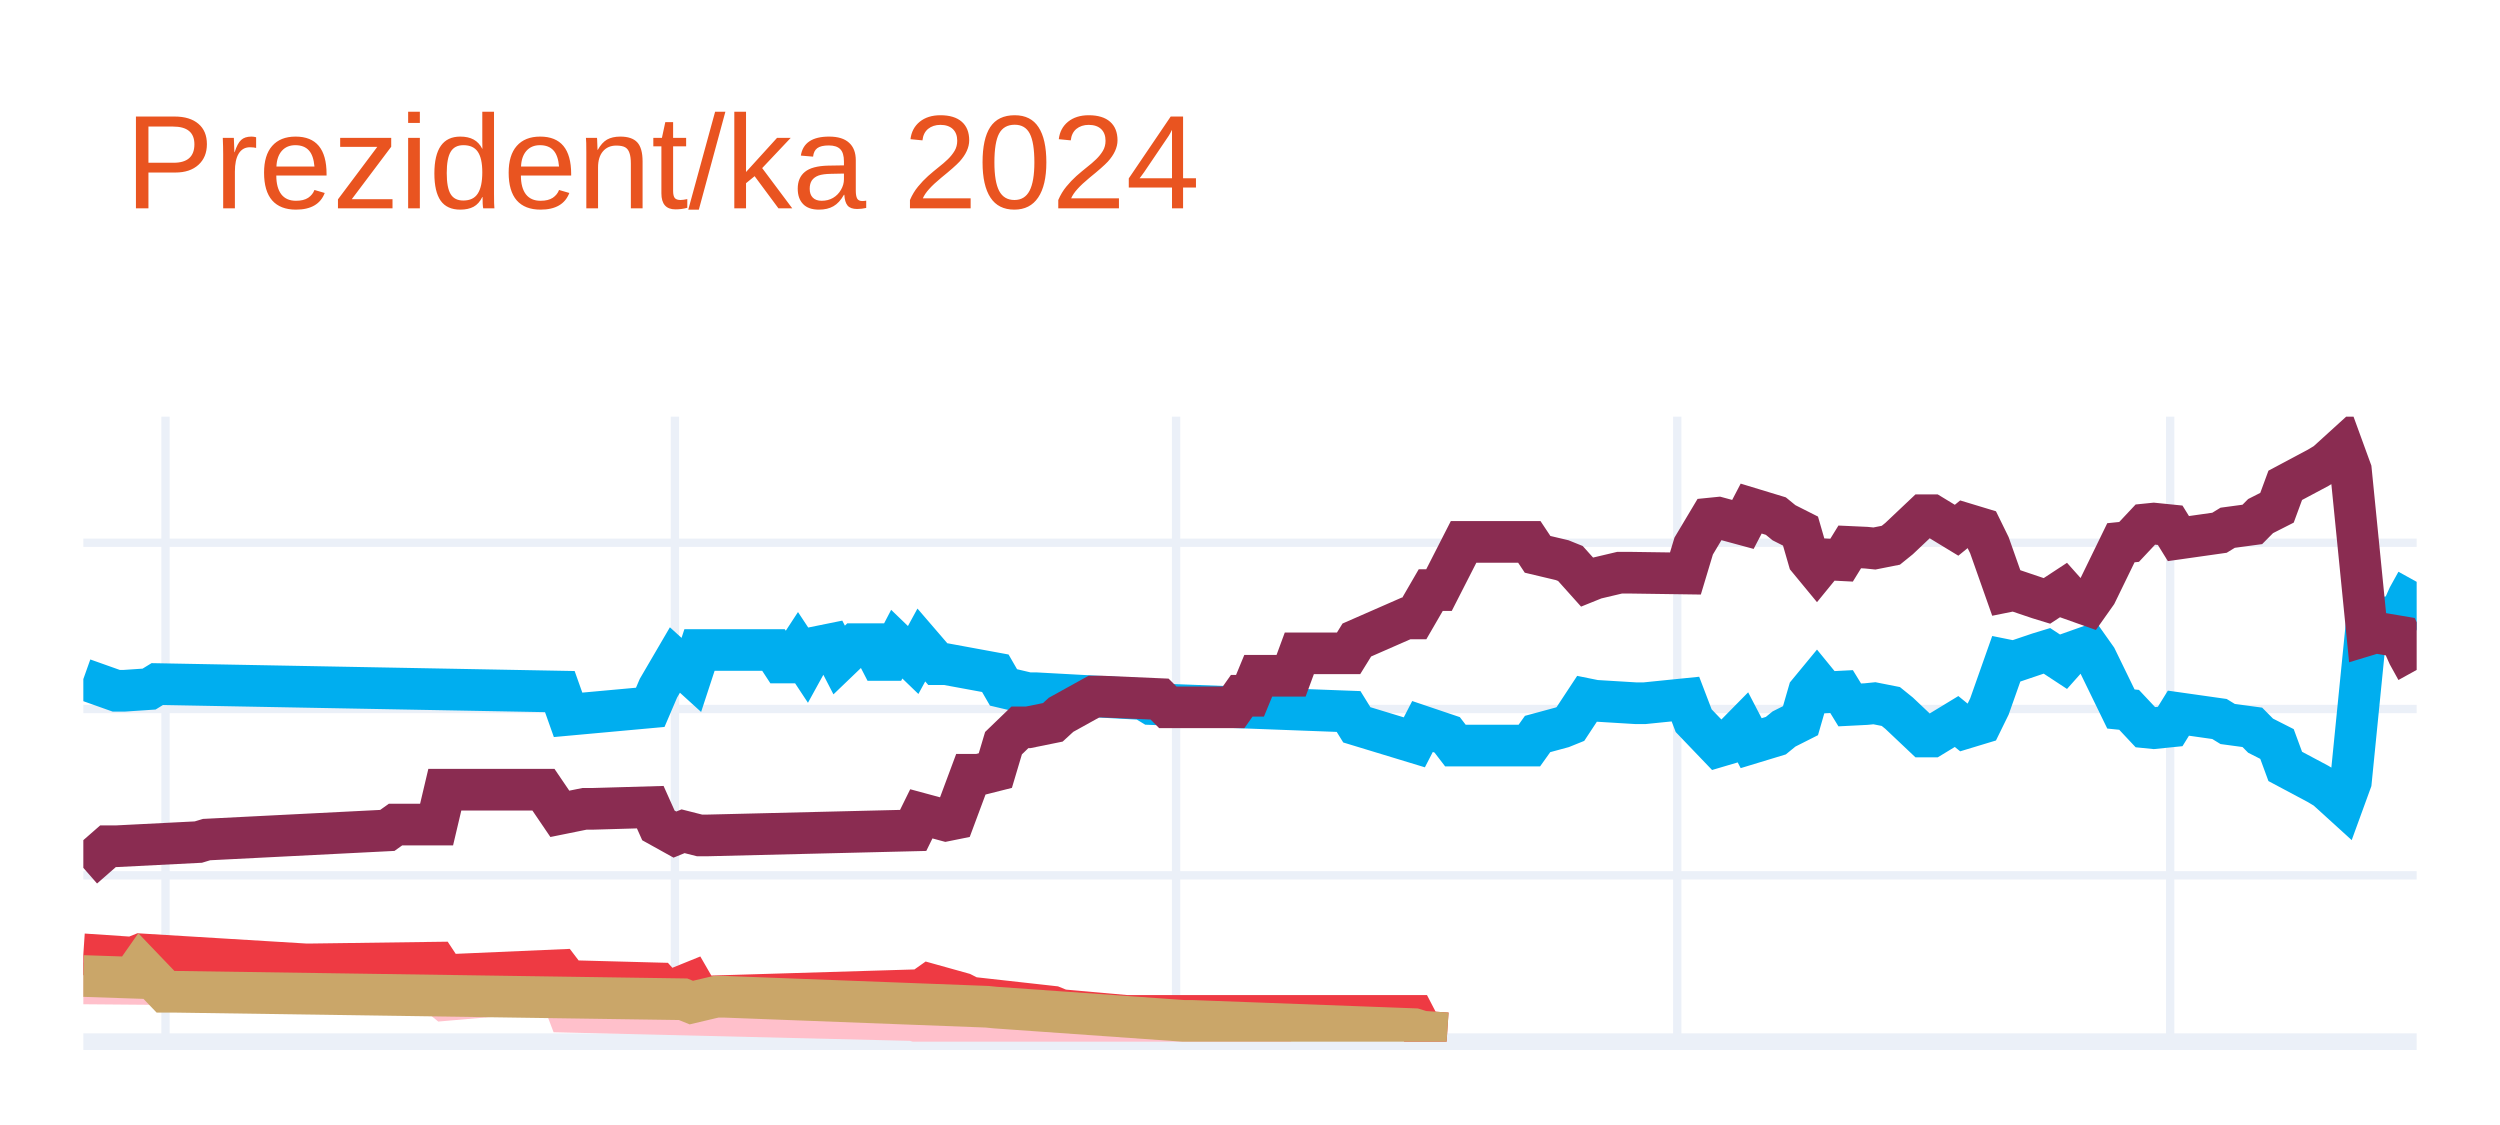
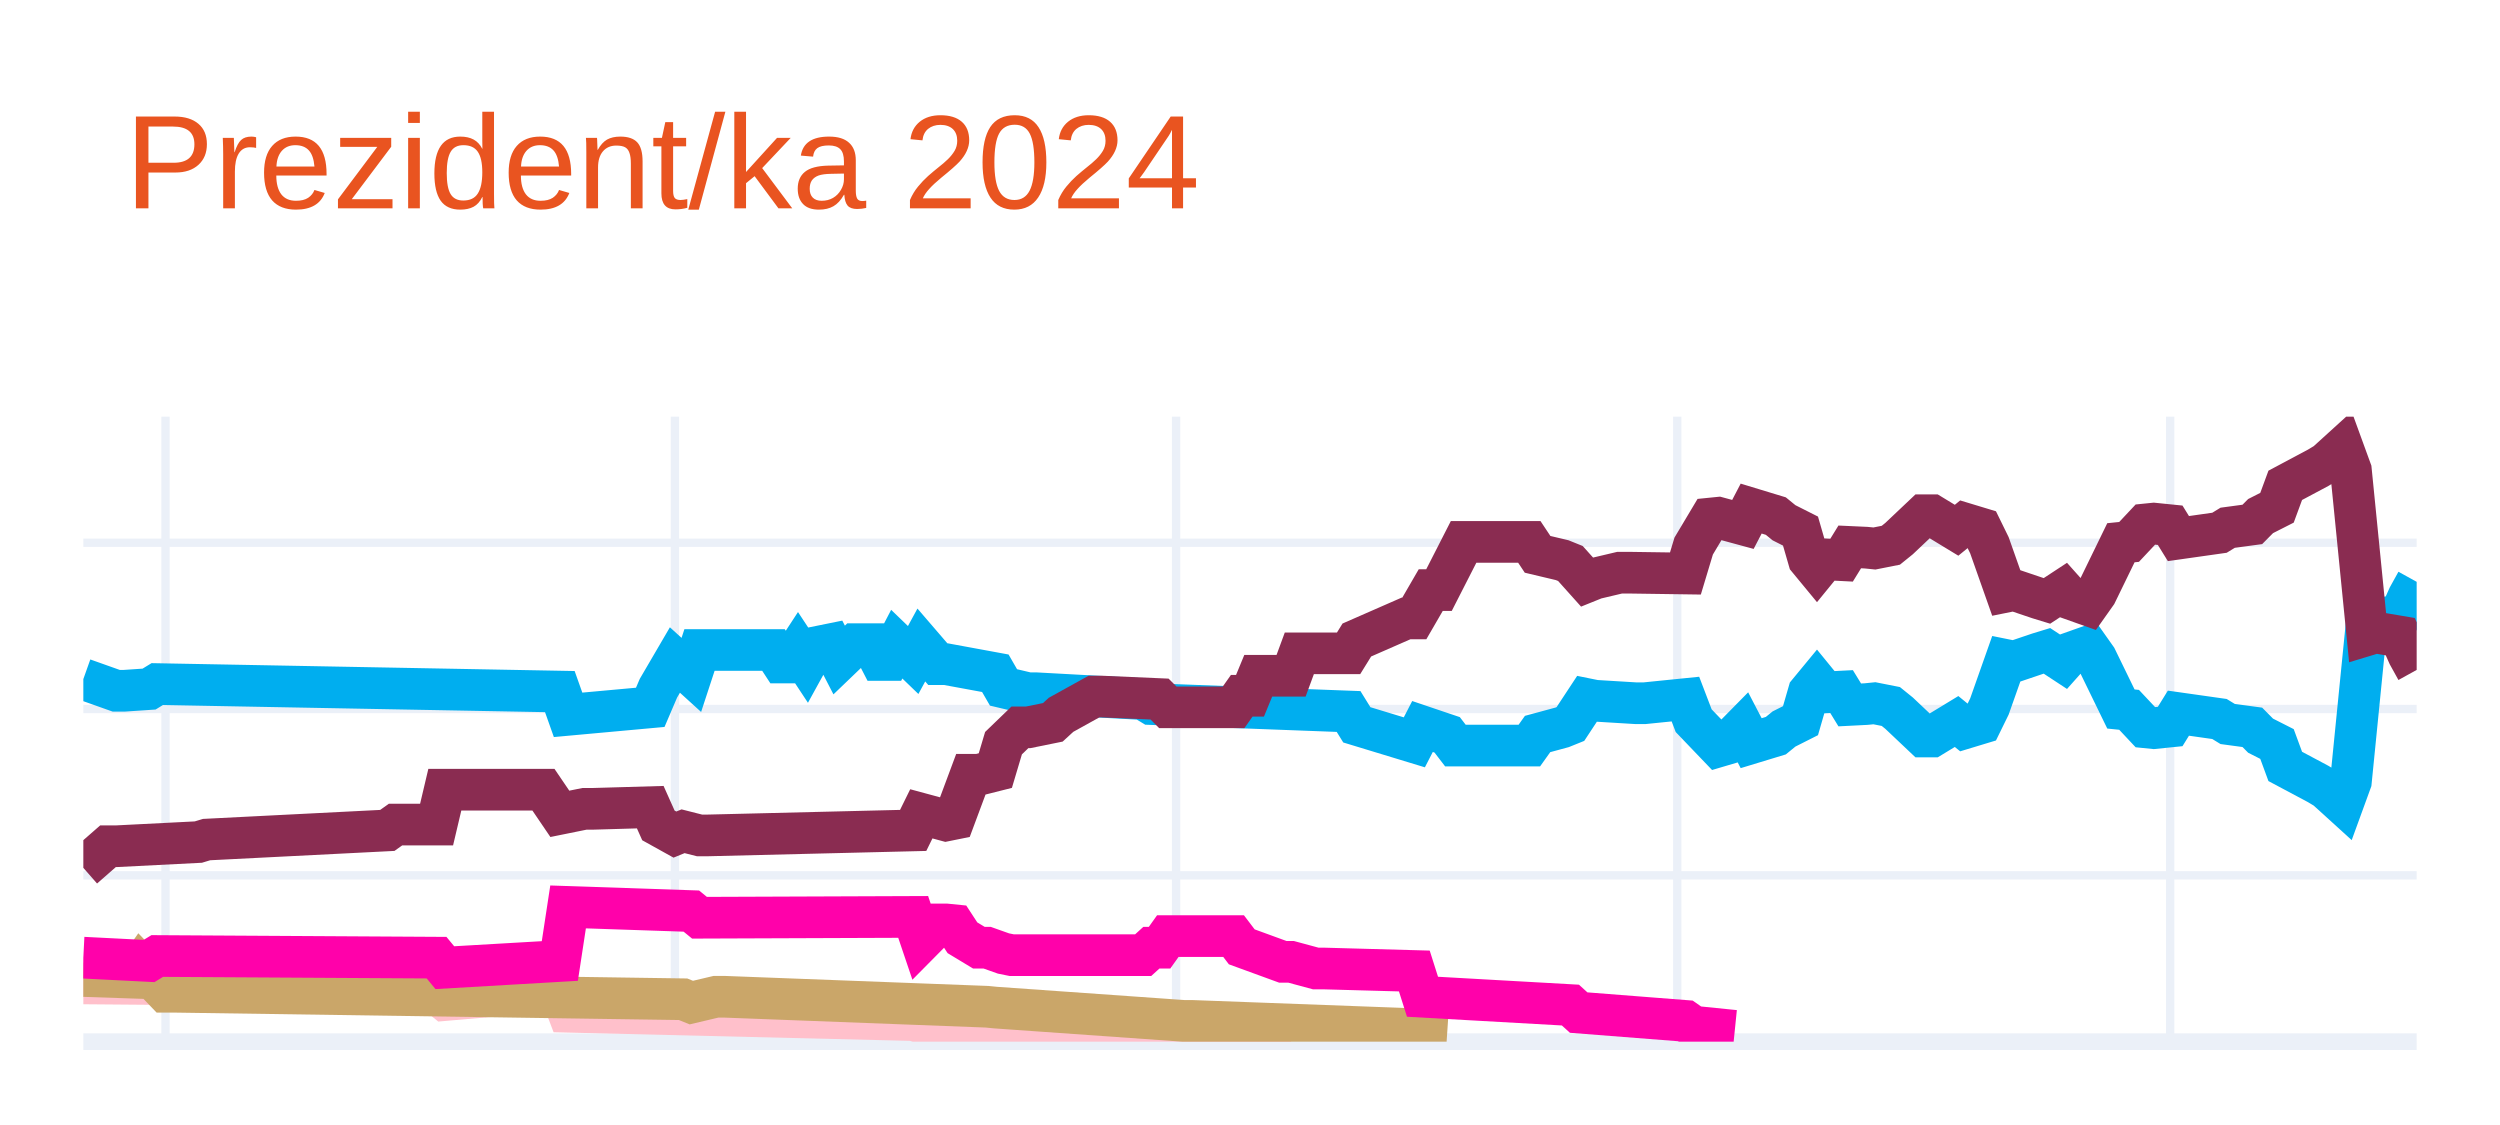
<svg xmlns="http://www.w3.org/2000/svg" class="main-svg" width="300" height="135" style="" viewBox="0 0 300 135">
  <rect x="0" y="0" width="300" height="135" style="fill: rgb(255, 255, 255); fill-opacity: 1;" />
-   <defs id="defs-78d89a">
+   <defs id="defs-137d83">
    <g class="clips">
-       <clipPath id="clip78d89axyplot" class="plotclip">
+       <clipPath id="clip137d83xyplot" class="plotclip">
        <rect width="280" height="75" />
      </clipPath>
-       <clipPath class="axesclip" id="clip78d89ax">
+       <clipPath class="axesclip" id="clip137d83x">
        <rect x="10" y="0" width="280" height="135" />
      </clipPath>
-       <clipPath class="axesclip" id="clip78d89ay">
+       <clipPath class="axesclip" id="clip137d83y">
        <rect x="0" y="50" width="300" height="75" />
      </clipPath>
-       <clipPath class="axesclip" id="clip78d89axy">
+       <clipPath class="axesclip" id="clip137d83xy">
        <rect x="10" y="50" width="280" height="75" />
      </clipPath>
    </g>
    <g class="gradients" />
    <g class="patterns" />
  </defs>
  <g class="bglayer" />
  <g class="layer-below">
    <g class="imagelayer" />
    <g class="shapelayer" />
  </g>
  <g class="cartesianlayer">
    <g class="subplot xy">
      <g class="layer-subplot">
        <g class="shapelayer" />
        <g class="imagelayer" />
      </g>
      <g class="minor-gridlayer">
        <g class="x" />
        <g class="y" />
      </g>
      <g class="gridlayer">
        <g class="x">
          <path class="xgrid crisp" transform="translate(19.86,0)" d="M0,50v75" style="stroke: rgb(235, 240, 248); stroke-opacity: 1; stroke-width: 1px;" />
          <path class="xgrid crisp" transform="translate(80.99,0)" d="M0,50v75" style="stroke: rgb(235, 240, 248); stroke-opacity: 1; stroke-width: 1px;" />
          <path class="xgrid crisp" transform="translate(141.13,0)" d="M0,50v75" style="stroke: rgb(235, 240, 248); stroke-opacity: 1; stroke-width: 1px;" />
          <path class="xgrid crisp" transform="translate(201.27,0)" d="M0,50v75" style="stroke: rgb(235, 240, 248); stroke-opacity: 1; stroke-width: 1px;" />
          <path class="xgrid crisp" transform="translate(260.42,0)" d="M0,50v75" style="stroke: rgb(235, 240, 248); stroke-opacity: 1; stroke-width: 1px;" />
        </g>
        <g class="y">
          <path class="ygrid crisp" transform="translate(0,105.04)" d="M10,0h280" style="stroke: rgb(235, 240, 248); stroke-opacity: 1; stroke-width: 1px;" />
          <path class="ygrid crisp" transform="translate(0,85.08)" d="M10,0h280" style="stroke: rgb(235, 240, 248); stroke-opacity: 1; stroke-width: 1px;" />
          <path class="ygrid crisp" transform="translate(0,65.13)" d="M10,0h280" style="stroke: rgb(235, 240, 248); stroke-opacity: 1; stroke-width: 1px;" />
        </g>
      </g>
      <g class="zerolinelayer">
        <path class="yzl zl crisp" transform="translate(0,125)" d="M10,0h280" style="stroke: rgb(235, 240, 248); stroke-opacity: 1; stroke-width: 2px;" />
      </g>
      <g class="layer-between">
        <g class="shapelayer" />
        <g class="imagelayer" />
      </g>
      <path class="xlines-below" />
      <path class="ylines-below" />
      <g class="overlines-below" />
      <g class="xaxislayer-below" />
      <g class="yaxislayer-below" />
      <g class="overaxes-below" />
      <g class="overplot">
-         <g class="xy" transform="translate(10,50)" clip-path="url(#clip78d89axyplot)">
+         <g class="xy" transform="translate(10,50)" clip-path="url(#clip137d83xyplot)">
          <g class="scatterlayer mlayer">
-             <g class="trace scatter trace044b5f" style="stroke-miterlimit: 2; opacity: 1;">
+             <g class="trace scatter trace91b9cb" style="stroke-miterlimit: 2; opacity: 1;">
              <g class="fills" />
              <g class="errorbars" />
              <g class="lines">
                <path class="js-line" d="M0,31.49L3.94,32.89L4.93,32.89L7.89,32.69L8.87,32.09L57.18,32.99L58.17,35.78L68.03,34.88L69.01,32.59L70.99,29.2L71.97,30.09L72.96,30.99L73.94,28L82.82,28L83.8,29.5L84.79,29.5L85.77,28L86.76,29.5L87.75,27.7L89.72,27.3L90.7,29.2L92.68,27.3L93.66,27.3L94.65,27.3L95.63,29.2L96.62,29.2L97.61,27.3L99.58,29.2L100.56,27.4L102.54,29.7L103.52,29.7L109.44,30.79L110.42,32.49L113.38,33.19L114.37,33.19L127.18,33.89L128.17,34.49L151.83,35.38L152.82,36.98L159.72,39.08L160.7,37.18L163.66,38.18L164.65,39.47L173.52,39.47L174.51,38.08L177.46,37.28L178.45,36.88L180.42,33.89L181.41,34.09L186.34,34.39L187.32,34.39L192.25,33.89L193.24,36.48L196.2,39.57L197.18,39.28L199.15,37.28L200.14,39.18L203.1,38.28L204.08,37.48L206.06,36.48L207.04,33.09L208.03,31.89L209.01,33.09L210.99,32.99L211.97,34.59L213.94,34.49L214.93,34.39L216.9,34.78L217.89,35.58L220.85,38.38L221.83,38.38L224.79,36.58L225.77,37.38L227.75,36.78L228.73,34.78L230.7,29.2L231.69,29.4L234.65,28.4L235.63,28.1L237.61,29.4L238.59,28.3L240.56,27.6L241.55,29L244.51,35.08L245.49,35.18L247.46,37.28L248.45,37.38L250.42,37.18L251.41,35.58L256.34,36.28L257.32,36.88L260.28,37.28L261.27,38.28L263.24,39.28L264.23,41.97L268.17,44.07L269.15,44.66L271.13,46.46L272.11,43.77L274.08,24.01L275.07,24.31L278.03,23.81L279.01,21.61L280,19.82" style="vector-effect: none; fill: none; stroke: rgb(0, 174, 239); stroke-opacity: 1; stroke-width: 5px; opacity: 1;" />
              </g>
              <g class="points" />
              <g class="text" />
            </g>
-             <g class="trace scatter trace17bcac" style="stroke-miterlimit: 2; opacity: 1;">
+             <g class="trace scatter trace6a5f75" style="stroke-miterlimit: 2; opacity: 1;">
              <g class="fills" />
              <g class="errorbars" />
              <g class="lines">
                <path class="js-line" d="M0,54.14L2.96,51.55L3.94,51.55L13.8,51.05L14.79,50.75L36.48,49.65L37.46,48.95L42.39,48.95L43.38,44.76L55.21,44.76L57.18,47.66L60.14,47.06L61.13,47.06L68.03,46.86L69.01,49.05L70.99,50.15L71.97,49.75L73.94,50.25L74.93,50.25L99.58,49.65L100.56,47.66L103.52,48.46L104.51,48.26L106.48,42.97L107.46,42.97L109.44,42.47L110.42,39.18L112.39,37.28L113.38,37.28L116.34,36.68L117.32,35.78L121.27,33.59L122.25,33.59L129.15,33.89L130.14,34.88L138.03,34.88L139.01,33.49L140,33.49L140.99,31.09L144.93,31.09L145.92,28.4L151.83,28.4L152.82,26.8L158.73,24.21L159.72,24.21L161.69,20.81L162.68,20.81L165.63,15.03L166.62,15.03L173.52,15.03L174.51,16.52L177.46,17.22L178.45,17.62L180.42,19.82L181.41,19.42L184.37,18.72L185.35,18.72L192.25,18.82L193.24,15.53L195.21,12.23L196.2,12.13L199.15,12.93L200.14,11.03L203.1,11.93L204.08,12.73L206.06,13.73L207.04,17.12L208.03,18.32L209.01,17.12L210.99,17.22L211.97,15.63L213.94,15.72L214.93,15.82L216.9,15.43L217.89,14.63L220.85,11.83L221.83,11.83L224.79,13.63L225.77,12.83L227.75,13.43L228.73,15.43L230.7,21.01L231.69,20.81L234.65,21.81L235.63,22.11L237.61,20.81L238.59,21.91L240.56,22.61L241.55,21.21L244.51,15.13L245.49,15.03L247.46,12.93L248.45,12.83L250.42,13.03L251.41,14.63L256.34,13.93L257.32,13.33L260.28,12.93L261.27,11.93L263.24,10.93L264.23,8.24L268.17,6.14L269.15,5.55L271.13,3.75L272.11,6.44L274.08,26.2L275.07,25.9L278.03,26.4L279.01,28.6L280,30.39" style="vector-effect: none; fill: none; stroke: rgb(138, 44, 81); stroke-opacity: 1; stroke-width: 5px; opacity: 1;" />
              </g>
              <g class="points" />
              <g class="text" />
            </g>
-             <g class="trace scatter trace21165d" style="stroke-miterlimit: 2; opacity: 1;">
+             <g class="trace scatter trace7ae26f" style="stroke-miterlimit: 2; opacity: 1;">
              <g class="fills" />
              <g class="errorbars" />
              <g class="lines">
                <path class="js-line" d="M0,68.01L11.83,68.11L12.82,68.11L42.39,69.21L43.38,70.01L57.18,68.81L58.17,71.41L99.58,72.41L100.56,72.7L107.46,72.61L108.45,72.61L130.14,73.7L132.11,73.7L144.93,73.7" style="vector-effect: none; fill: none; stroke: rgb(255, 192, 203); stroke-opacity: 1; stroke-width: 5px; opacity: 1;" />
              </g>
              <g class="points" />
              <g class="text" />
            </g>
-             <g class="trace scatter tracedc4226" style="stroke-miterlimit: 2; opacity: 1;">
+             <g class="trace scatter trace04ceb4" style="stroke-miterlimit: 2; opacity: 1;">
              <g class="fills" />
              <g class="errorbars" />
              <g class="lines">
-                 <path class="js-line" d="M0,64.52L5.92,64.92L6.9,64.52L26.62,65.72L27.61,65.72L42.39,65.52L43.38,67.02L57.18,66.42L58.17,67.72L69.01,68.01L70,69.11L72.96,67.91L73.94,69.61L100.56,68.81L101.55,68.11L105.49,69.21L106.48,69.71L116.34,70.81L117.32,71.21L125.21,71.91L126.2,71.91L159.72,71.91L160.7,73.8L163.66,74" style="vector-effect: none; fill: none; stroke: rgb(238, 58, 67); stroke-opacity: 1; stroke-width: 5px; opacity: 1;" />
+                 <path class="js-line" d="M0,67.12L5.92,67.32L6.9,65.92L9.86,69.01L10.85,69.01L71.97,69.91L72.96,70.31L75.92,69.61L76.9,69.61L108.45,70.81L109.44,70.91L132.11,72.51L133.1,72.51L159.72,73.5L160.7,73.8L163.66,74" style="vector-effect: none; fill: none; stroke: rgb(202, 166, 105); stroke-opacity: 1; stroke-width: 5px; opacity: 1;" />
              </g>
              <g class="points" />
              <g class="text" />
            </g>
-             <g class="trace scatter trace48b5f6" style="stroke-miterlimit: 2; opacity: 1;">
+             <g class="trace scatter tracec34975" style="stroke-miterlimit: 2; opacity: 1;">
              <g class="fills" />
              <g class="errorbars" />
              <g class="lines">
-                 <path class="js-line" d="M0,67.12L5.92,67.32L6.9,65.92L9.86,69.01L10.85,69.01L71.97,69.91L72.96,70.31L75.92,69.61L76.9,69.61L108.45,70.81L109.44,70.91L132.11,72.51L133.1,72.51L159.72,73.5L160.7,73.8L163.66,74" style="vector-effect: none; fill: none; stroke: rgb(202, 166, 105); stroke-opacity: 1; stroke-width: 5px; opacity: 1;" />
+                 <path class="js-line" d="M0,64.92L7.89,65.32L8.87,64.72L42.39,64.92L43.38,66.12L57.18,65.32L58.17,58.83L72.96,59.33L73.94,60.13L99.58,60.03L100.56,62.93L102.54,60.93L103.52,60.93L104.51,61.03L105.49,62.53L107.46,63.72L108.45,63.72L110.42,64.42L111.41,64.62L127.18,64.62L128.17,63.72L129.15,63.72L130.14,62.33L138.03,62.33L139.01,63.62L143.94,65.42L144.93,65.42L147.89,66.22L148.87,66.22L159.72,66.52L160.7,69.61L178.45,70.61L179.44,71.51L192.25,72.51L193.24,73.2L198.17,73.7" style="vector-effect: none; fill: none; stroke: rgb(255, 1, 170); stroke-opacity: 1; stroke-width: 5px; opacity: 1;" />
              </g>
              <g class="points" />
              <g class="text" />
            </g>
          </g>
        </g>
      </g>
      <path class="xlines-above crisp" d="M0,0" style="fill: none;" />
      <path class="ylines-above crisp" d="M0,0" style="fill: none;" />
      <g class="overlines-above" />
      <g class="xaxislayer-above" />
      <g class="yaxislayer-above" />
      <g class="overaxes-above" />
    </g>
  </g>
  <g class="polarlayer" />
  <g class="smithlayer" />
  <g class="ternarylayer" />
  <g class="geolayer" />
  <g class="funnelarealayer" />
  <g class="pielayer" />
  <g class="iciclelayer" />
  <g class="treemaplayer" />
  <g class="sunburstlayer" />
  <g class="glimages" />
-   <defs id="topdefs-78d89a">
+   <defs id="topdefs-137d83">
    <g class="clips" />
  </defs>
  <g class="layer-above">
    <g class="imagelayer" />
    <g class="shapelayer" />
  </g>
  <g class="infolayer">
    <g class="g-gtitle">
      <text class="gtitle" x="15" y="25" text-anchor="start" dy="0em" style="opacity: 1; font-family: Ubuntu, verdana, arial, sans-serif; font-size: 16px; fill: rgb(233, 84, 32); fill-opacity: 1; white-space: pre;">Prezident/ka 2024</text>
    </g>
    <g class="g-xtitle" />
    <g class="g-ytitle" />
  </g>
</svg>
